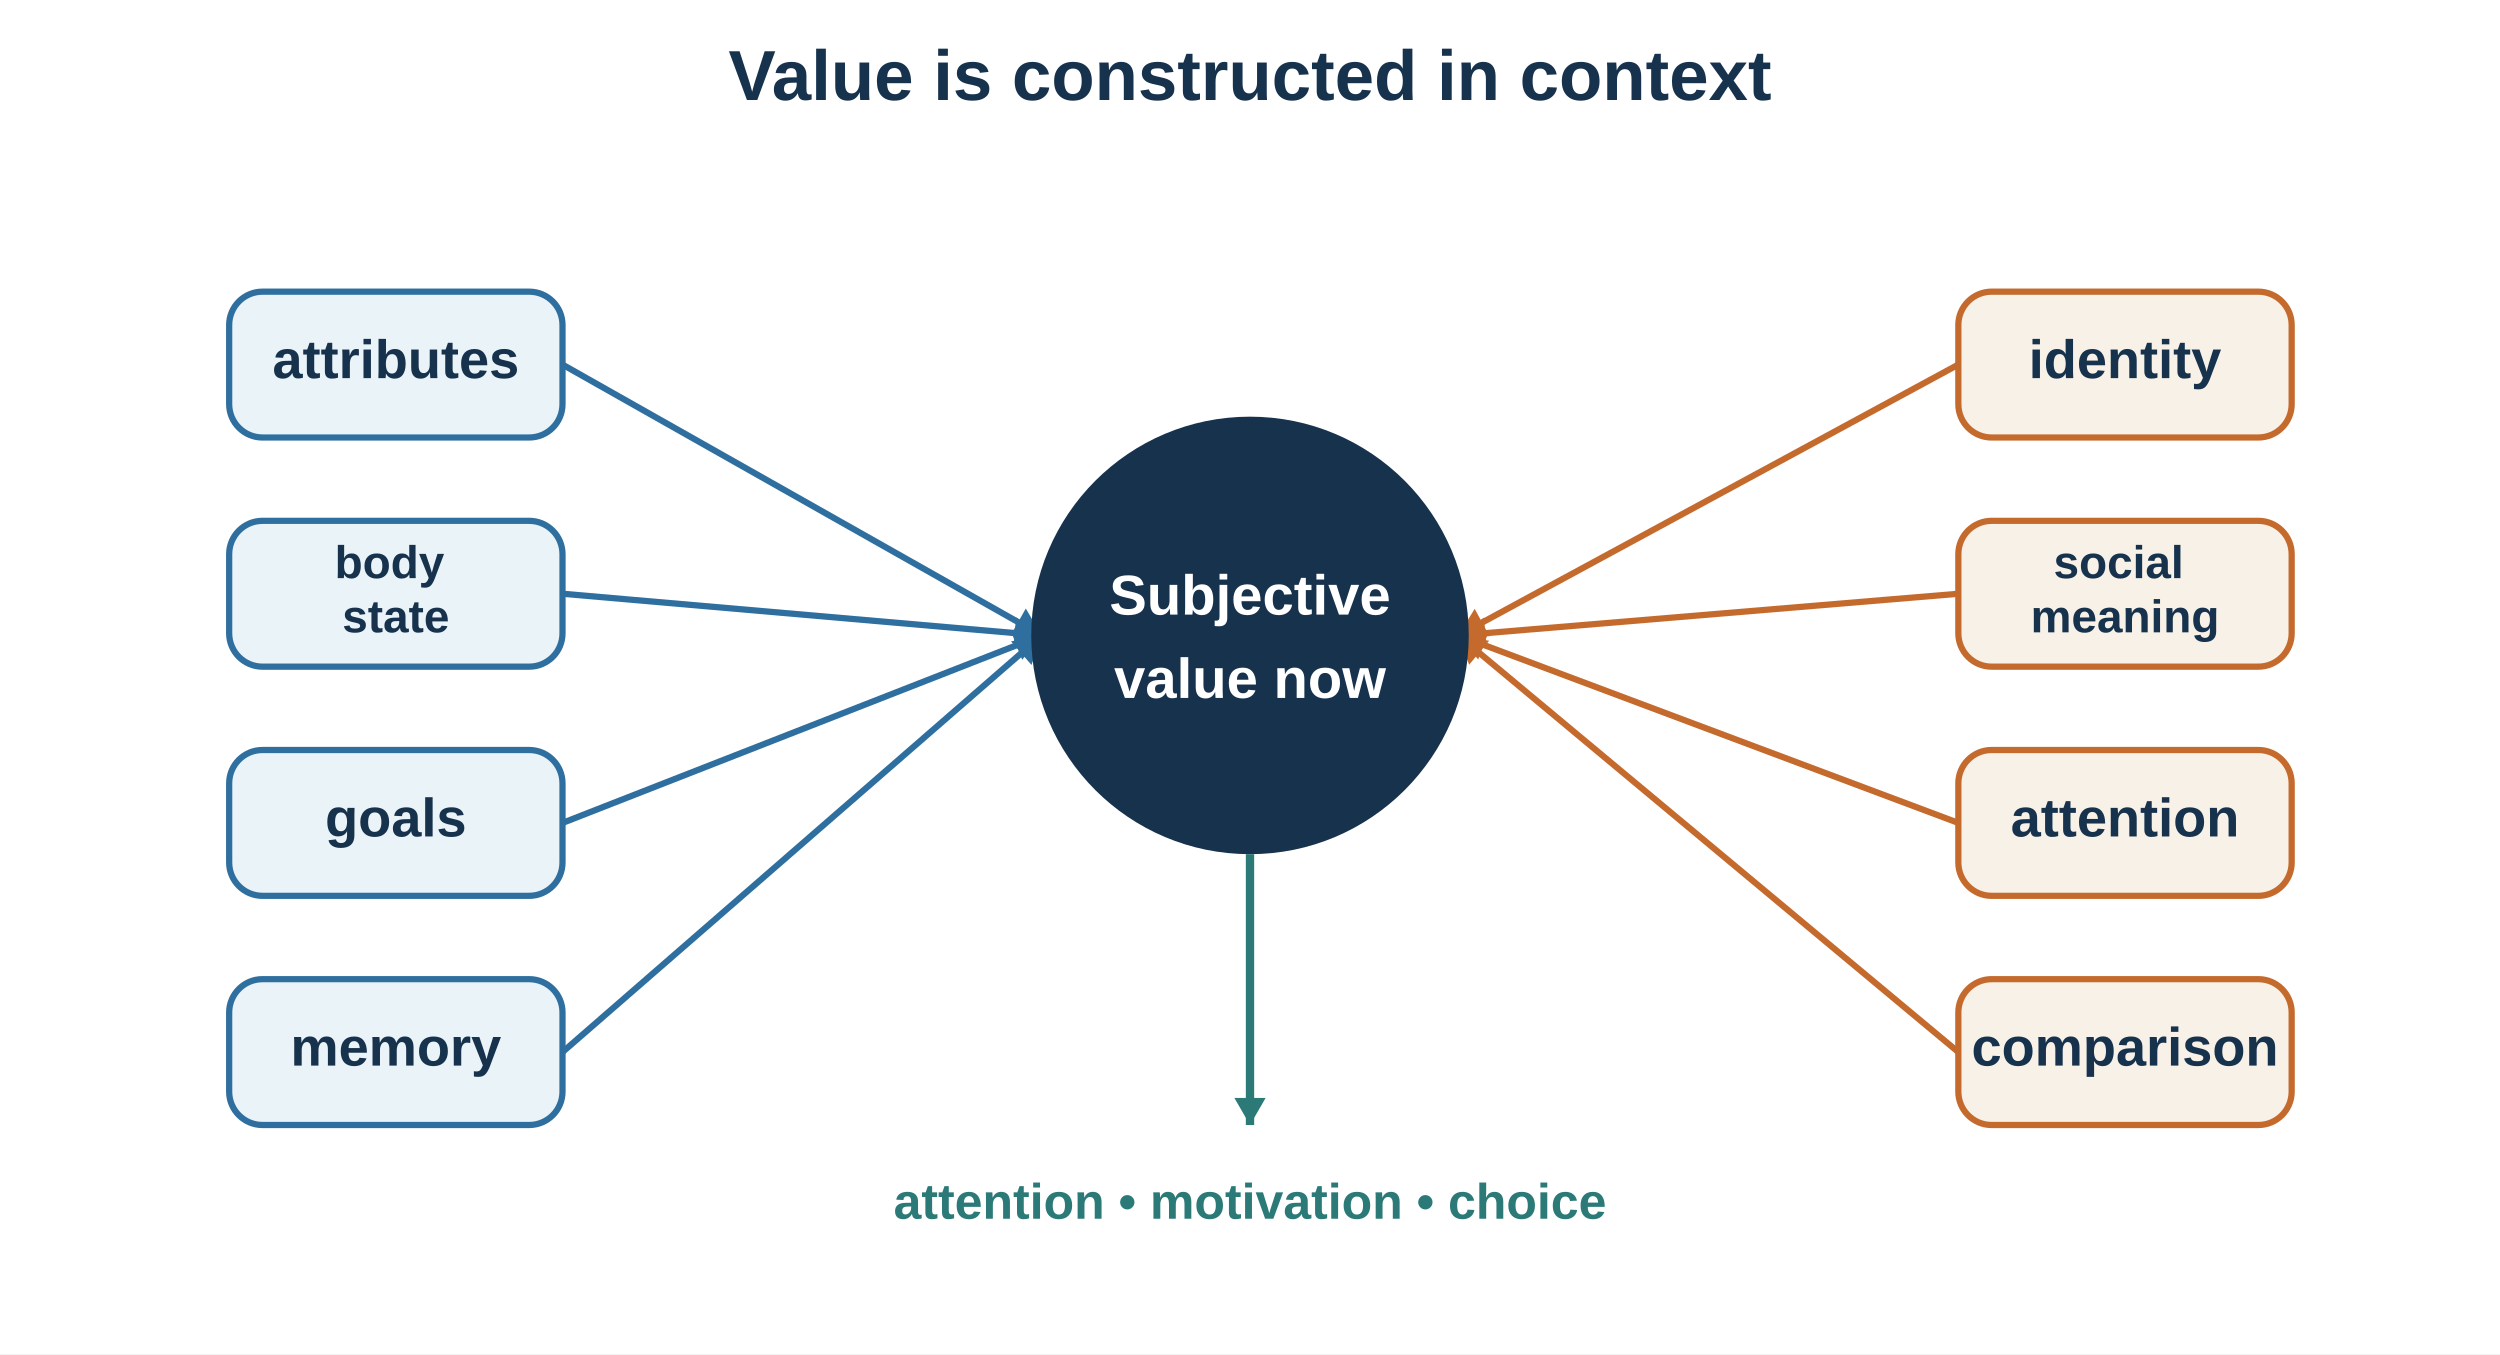
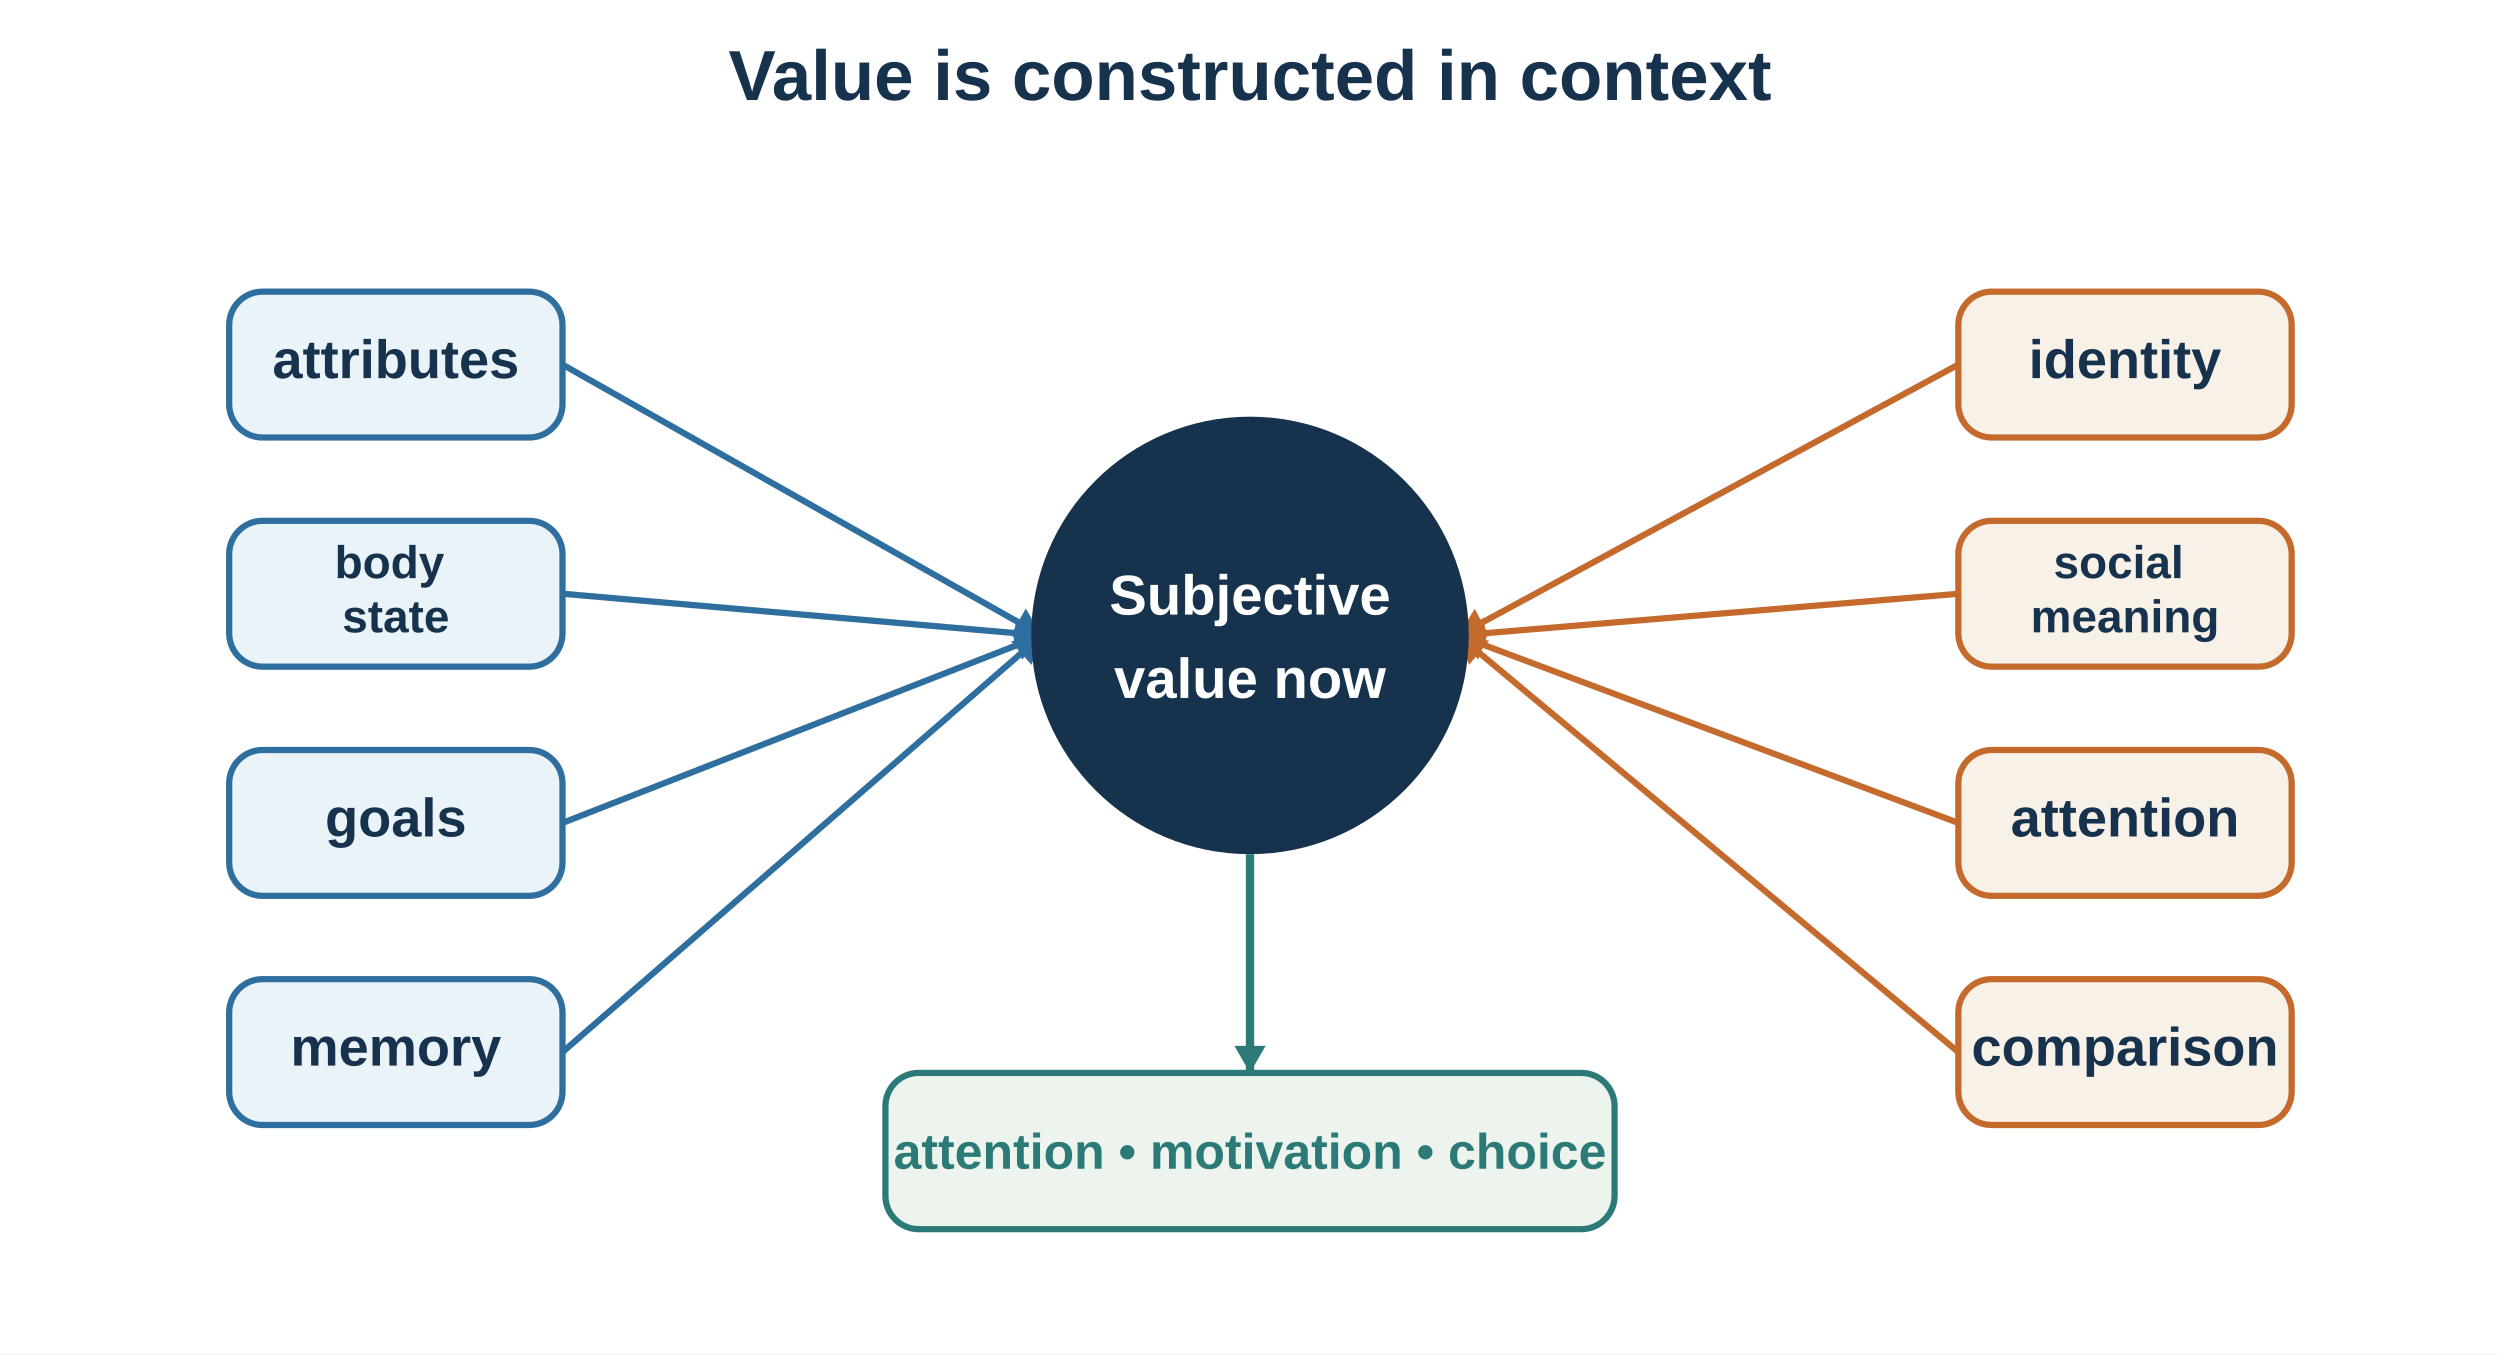
<svg xmlns="http://www.w3.org/2000/svg" baseProfile="full" height="650" version="1.1" viewBox="0 0 1200 650" width="1200">
  <defs />
  <rect fill="white" height="650" width="1200" x="0" y="0" />
  <text fill="#17324d" font-family="Arial, sans-serif" font-size="34" font-weight="bold" text-anchor="middle" x="600" y="48">Value is constructed in context</text>
  <rect fill="#eaf3f8" height="70" rx="16" ry="16" stroke="#2f6f9f" stroke-width="3" width="160" x="110" y="140" />
  <text fill="#17324d" font-family="Arial, sans-serif" font-size="26" font-weight="bold" text-anchor="middle" x="190" y="181.5">
    <tspan x="190" dy="0">attributes</tspan>
  </text>
  <line stroke="#2f6f9f" stroke-width="3" x1="270" x2="500" y1="175" y2="305" />
  <polygon fill="#2f6f9f" points="500,305 485.001,305.137 492.381,292.079" />
  <rect fill="#eaf3f8" height="70" rx="16" ry="16" stroke="#2f6f9f" stroke-width="3" width="160" x="110" y="250" />
  <text fill="#17324d" font-family="Arial, sans-serif" font-size="22.03" font-weight="bold" text-anchor="middle" x="190" y="277.508">
    <tspan x="190" dy="0">body</tspan>
    <tspan x="190" dy="26">state</tspan>
  </text>
  <line stroke="#2f6f9f" stroke-width="3" x1="270" x2="500" y1="285" y2="305" />
  <polygon fill="#2f6f9f" points="500,305 486.409,311.346 487.708,296.403" />
  <rect fill="#eaf3f8" height="70" rx="16" ry="16" stroke="#2f6f9f" stroke-width="3" width="160" x="110" y="360" />
  <text fill="#17324d" font-family="Arial, sans-serif" font-size="26" font-weight="bold" text-anchor="middle" x="190" y="401.5">
    <tspan x="190" dy="0">goals</tspan>
  </text>
  <line stroke="#2f6f9f" stroke-width="3" x1="270" x2="500" y1="395" y2="305" />
  <polygon fill="#2f6f9f" points="500,305 490.636,316.718 485.17,302.749" />
  <rect fill="#eaf3f8" height="70" rx="16" ry="16" stroke="#2f6f9f" stroke-width="3" width="160" x="110" y="470" />
  <text fill="#17324d" font-family="Arial, sans-serif" font-size="26" font-weight="bold" text-anchor="middle" x="190" y="511.5">
    <tspan x="190" dy="0">memory</tspan>
  </text>
  <line stroke="#2f6f9f" stroke-width="3" x1="270" x2="500" y1="505" y2="305" />
  <polygon fill="#2f6f9f" points="500,305 495.119,319.184 485.276,307.864" />
  <rect fill="#f7f1e8" height="70" rx="16" ry="16" stroke="#c56a2d" stroke-width="3" width="160" x="940" y="140" />
  <text fill="#17324d" font-family="Arial, sans-serif" font-size="26" font-weight="bold" text-anchor="middle" x="1020" y="181.5">
    <tspan x="1020" dy="0">identity</tspan>
  </text>
  <line stroke="#c56a2d" stroke-width="3" x1="940" x2="700" y1="175" y2="305" />
  <polygon fill="#c56a2d" points="700,305 707.85,292.218 714.994,305.408" />
  <rect fill="#f7f1e8" height="70" rx="16" ry="16" stroke="#c56a2d" stroke-width="3" width="160" x="940" y="250" />
  <text fill="#17324d" font-family="Arial, sans-serif" font-size="22.03" font-weight="bold" text-anchor="middle" x="1020" y="277.508">
    <tspan x="1020" dy="0">social</tspan>
    <tspan x="1020" dy="26">meaning</tspan>
  </text>
  <line stroke="#c56a2d" stroke-width="3" x1="940" x2="700" y1="285" y2="305" />
  <polygon fill="#c56a2d" points="700,305 712.323,296.447 713.568,311.395" />
  <rect fill="#f7f1e8" height="70" rx="16" ry="16" stroke="#c56a2d" stroke-width="3" width="160" x="940" y="360" />
  <text fill="#17324d" font-family="Arial, sans-serif" font-size="26" font-weight="bold" text-anchor="middle" x="1020" y="401.5">
    <tspan x="1020" dy="0">attention</tspan>
  </text>
  <line stroke="#c56a2d" stroke-width="3" x1="940" x2="700" y1="395" y2="305" />
  <polygon fill="#c56a2d" points="700,305 714.797,302.539 709.53,316.584" />
  <rect fill="#f7f1e8" height="70" rx="16" ry="16" stroke="#c56a2d" stroke-width="3" width="160" x="940" y="470" />
  <text fill="#17324d" font-family="Arial, sans-serif" font-size="26" font-weight="bold" text-anchor="middle" x="1020" y="511.5">
    <tspan x="1020" dy="0">comparison</tspan>
  </text>
  <line stroke="#c56a2d" stroke-width="3" x1="940" x2="700" y1="505" y2="305" />
  <polygon fill="#c56a2d" points="700,305 714.781,307.555 705.178,319.078" />
  <circle cx="600" cy="305" fill="#17324d" r="105" />
  <text fill="white" font-family="Arial, sans-serif" font-size="27" font-weight="bold" text-anchor="middle" x="600" y="295">Subjective</text>
  <text fill="white" font-family="Arial, sans-serif" font-size="27" font-weight="bold" text-anchor="middle" x="600" y="335">value now</text>
-   <line stroke="#2b7a78" stroke-width="4" x1="600" x2="600" y1="410" y2="540" />
-   <polygon fill="#2b7a78" points="600,540 592.5,527.01 607.5,527.01" />
-   <text fill="#2b7a78" font-family="Arial, sans-serif" font-size="24" font-weight="bold" text-anchor="middle" x="600" y="585">attention • motivation • choice</text>
+   <line stroke="#2b7a78" stroke-width="4" x1="600" x2="600" y1="410" y2="515" />
+   <polygon fill="#2b7a78" points="600,515 592.5,502.01 607.5,502.01" />
+   <rect fill="#edf4ed" height="75" rx="16" ry="16" stroke="#2b7a78" stroke-width="3" width="350" x="425" y="515" />
+   <text fill="#2b7a78" font-family="Arial, sans-serif" font-size="24" font-weight="bold" text-anchor="middle" x="600" y="561">attention • motivation • choice</text>
</svg>
